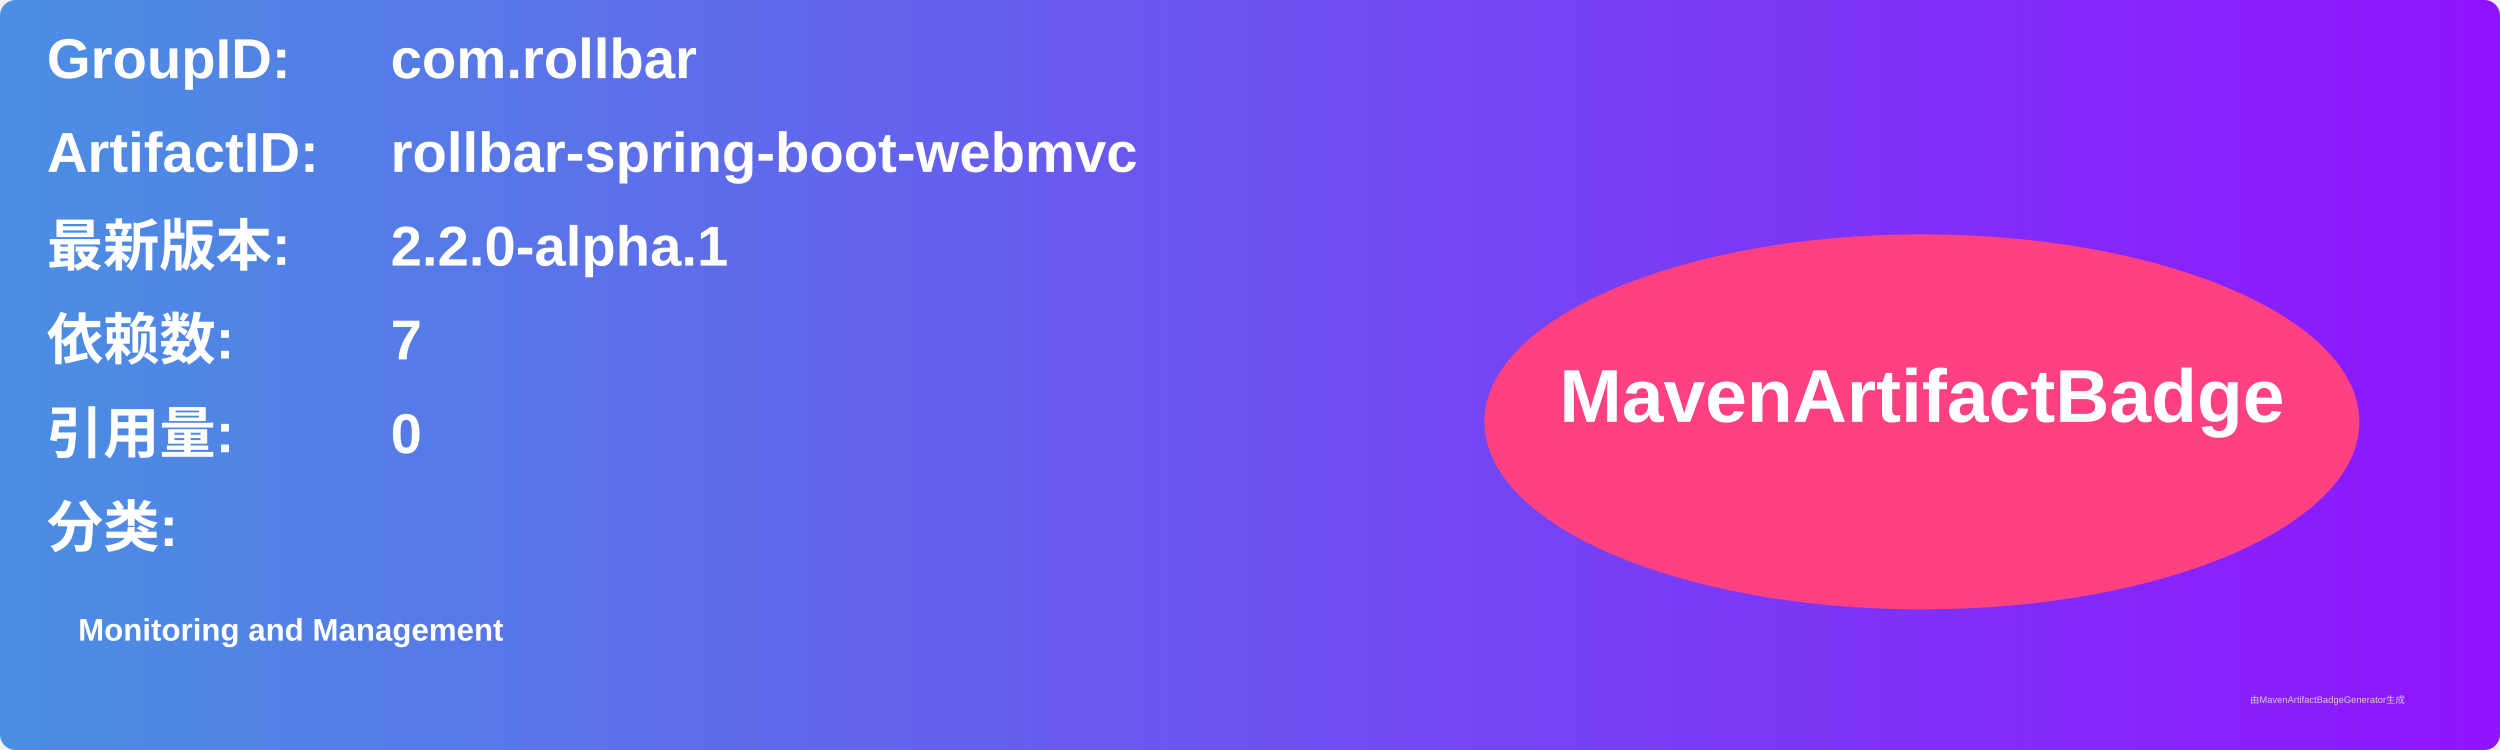
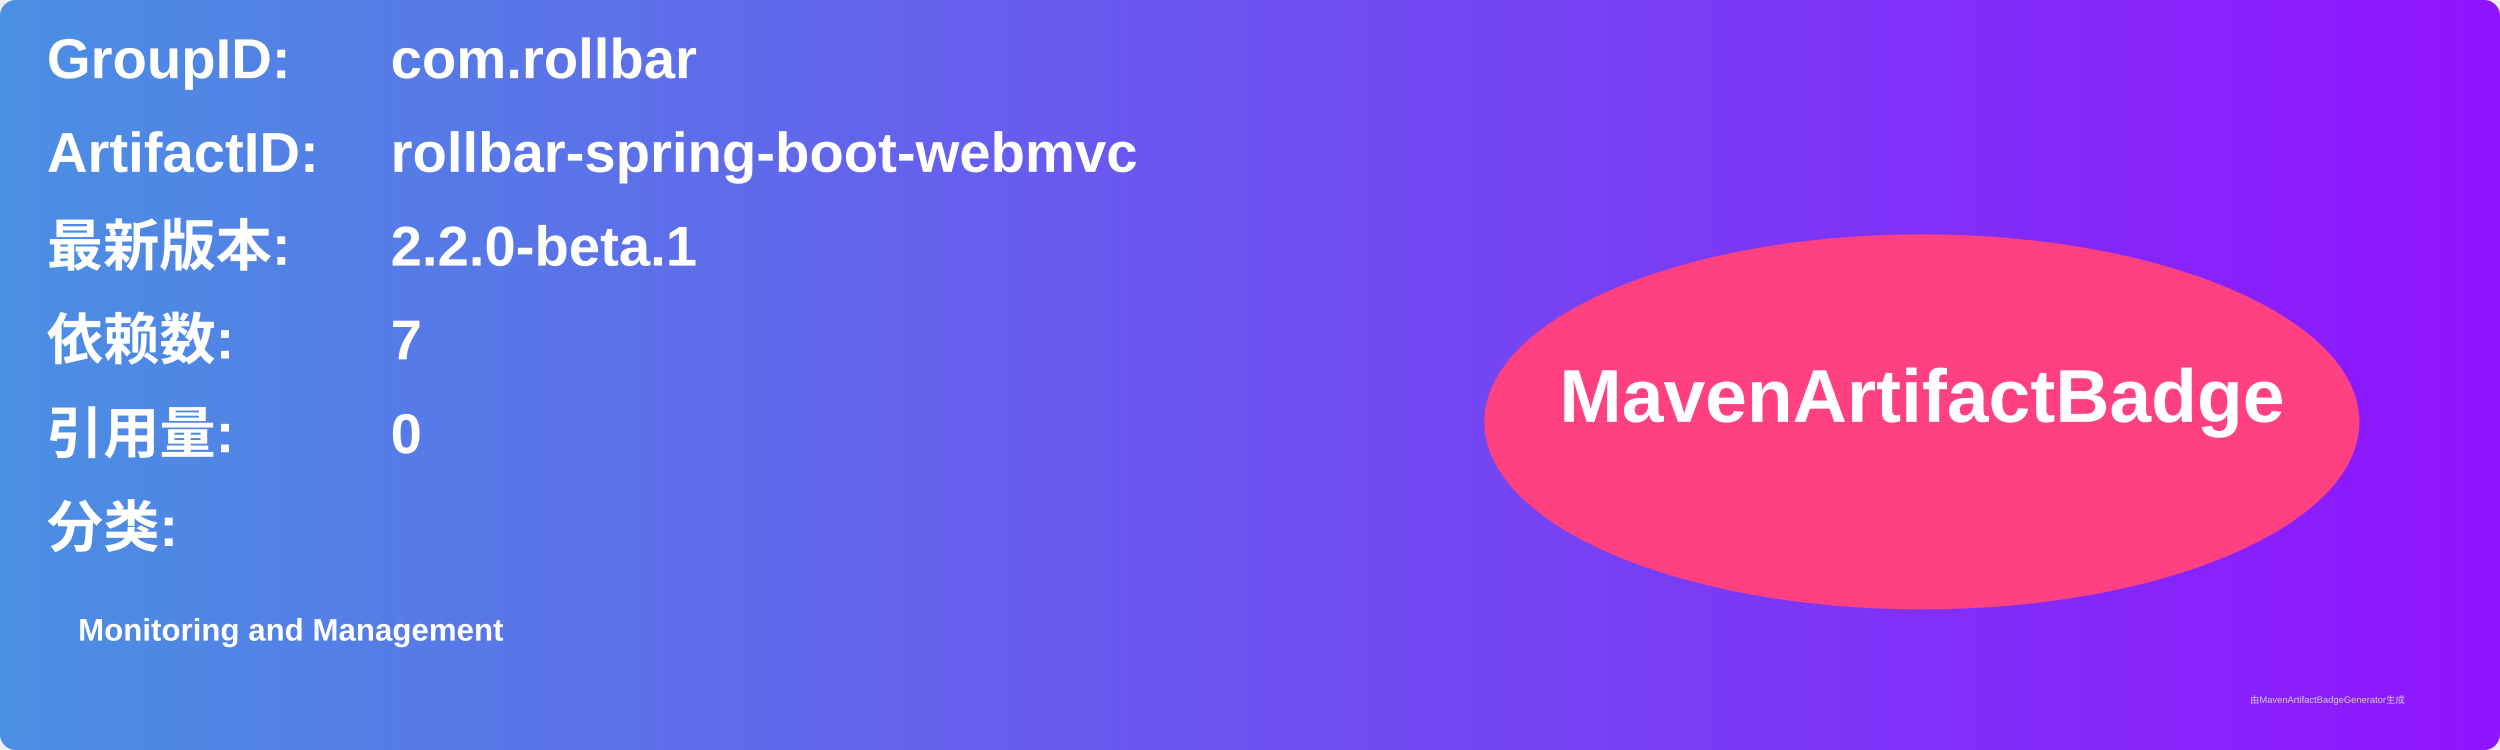
<svg xmlns="http://www.w3.org/2000/svg" width="800" height="240" viewBox="0 0 800 240">
  <linearGradient id="grad" x1="0%" y1="0%" x2="100%" y2="0%">
    <stop offset="0%" stop-color="#4a90e2" />
    <stop offset="100%" stop-color="#9013fe" />
  </linearGradient>
  <rect width="100%" height="100%" rx="5" ry="5" fill="url(#grad)" />
  <g transform="translate(15, 15)">
    <text x="0" y="10" font-family="Arial" font-size="18" fill="white" font-weight="bold" width="260">GroupID:</text>
    <text x="110" y="10" font-family="Arial" font-size="18" fill="white" font-weight="bold" width="460">com.rollbar</text>
    <text x="0" y="40" font-family="Arial" font-size="18" fill="white" font-weight="bold" width="260">ArtifactID:</text>
    <text x="110" y="40" font-family="Arial" font-size="18" fill="white" font-weight="bold" width="460">rollbar-spring-boot-webmvc</text>
    <text x="0" y="70" font-family="Arial" font-size="18" fill="white" font-weight="bold">最新版本:</text>
    <text x="110" y="70" font-family="Arial" font-size="18" fill="white" font-weight="bold">
-       <tspan font-weight="bold">2.2.0-alpha.1</tspan>
+       <tspan font-weight="bold">2.2.0-beta.1</tspan>
    </text>
    <text x="0" y="100" font-family="Arial" font-size="18" fill="white" font-weight="bold">依赖数: </text>
    <text x="110" y="100" font-family="Arial" font-size="18" fill="white">
      <tspan font-weight="bold">7</tspan>
    </text>
    <text x="0" y="130" font-family="Arial" font-size="18" fill="white" font-weight="bold">引用量: </text>
    <text x="110" y="130" font-family="Arial" font-size="18" fill="white">
      <tspan font-weight="bold">0</tspan>
    </text>
    <text x="0" y="160" font-family="Arial" font-size="18" fill="white" font-weight="bold">分类:</text>
    <text x="10" y="190" font-family="Arial" font-size="10" fill="white">
      <tspan font-weight="bold">Monitoring and Management</tspan>
    </text>
    <ellipse cx="600" cy="120" rx="140" ry="60" fill="#ff4081" />
    <text x="600" y="120" text-anchor="middle" font-family="Arial" font-size="24" fill="white" font-weight="bold">MavenArtifactBadge</text>
  </g>
  <text x="720" y="225" font-family="Arial" font-size="3" fill="#d0d0d0">由MavenArtifactBadgeGenerator生成</text>
</svg>
